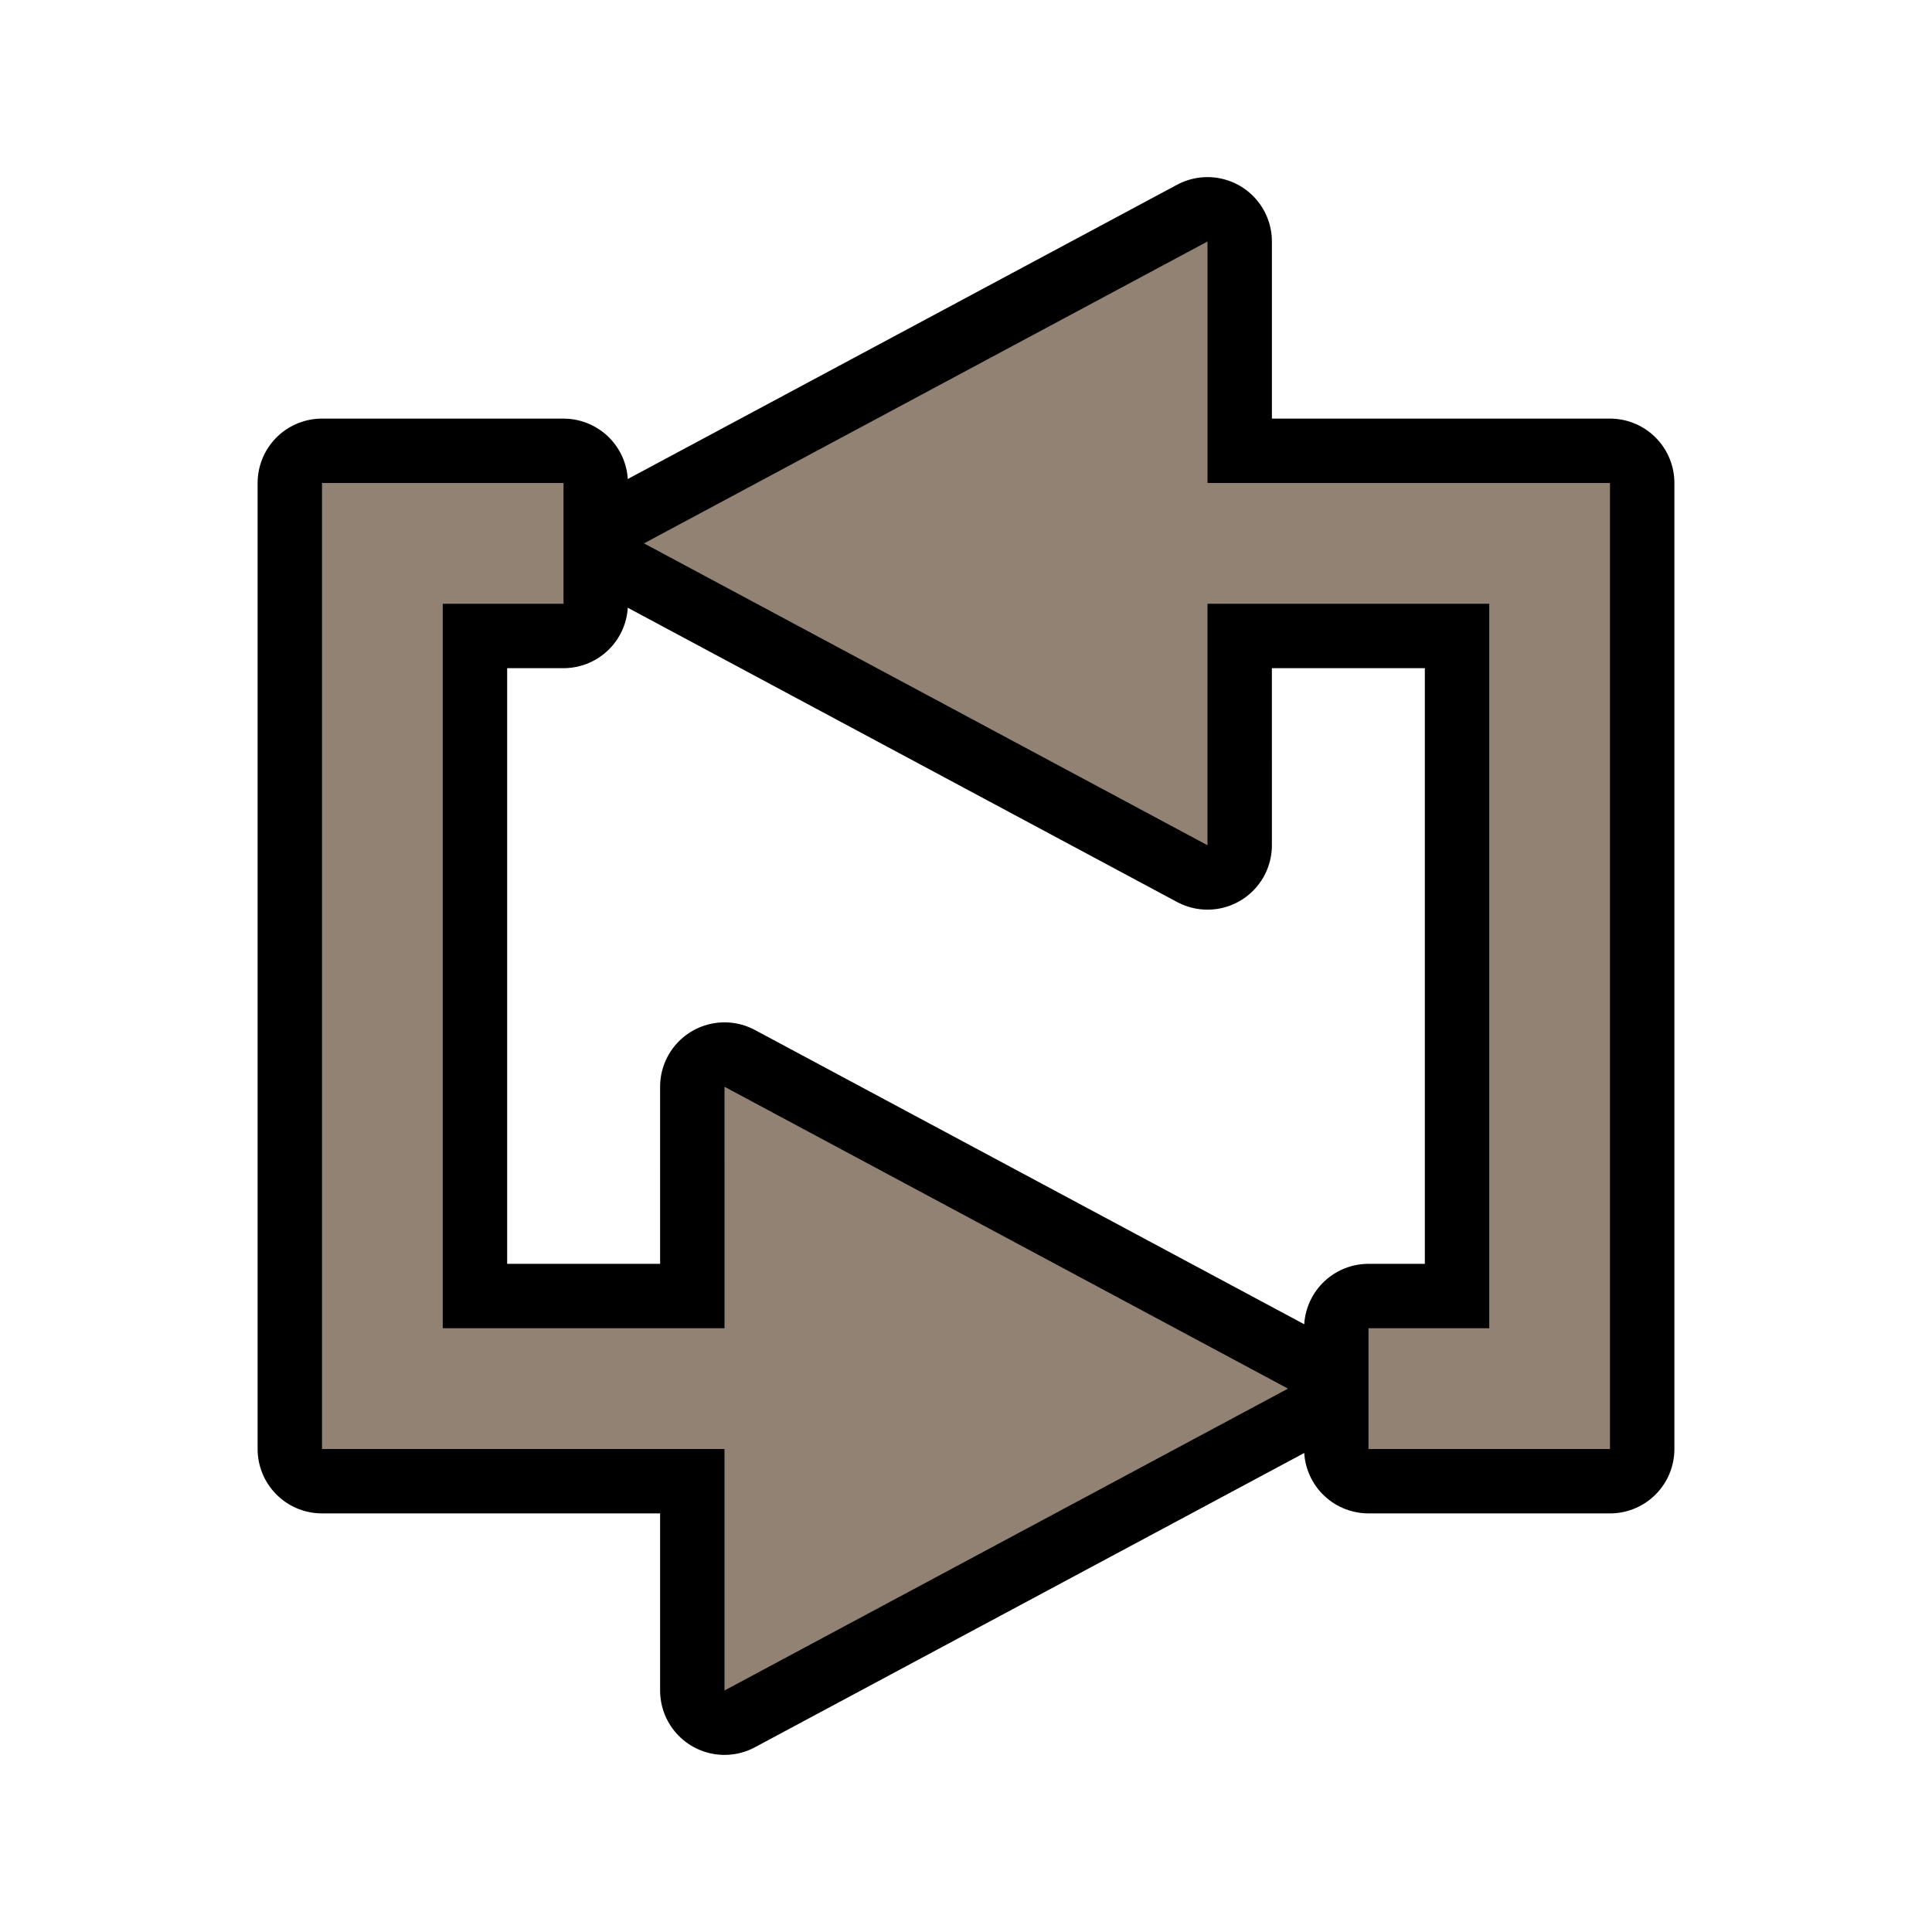
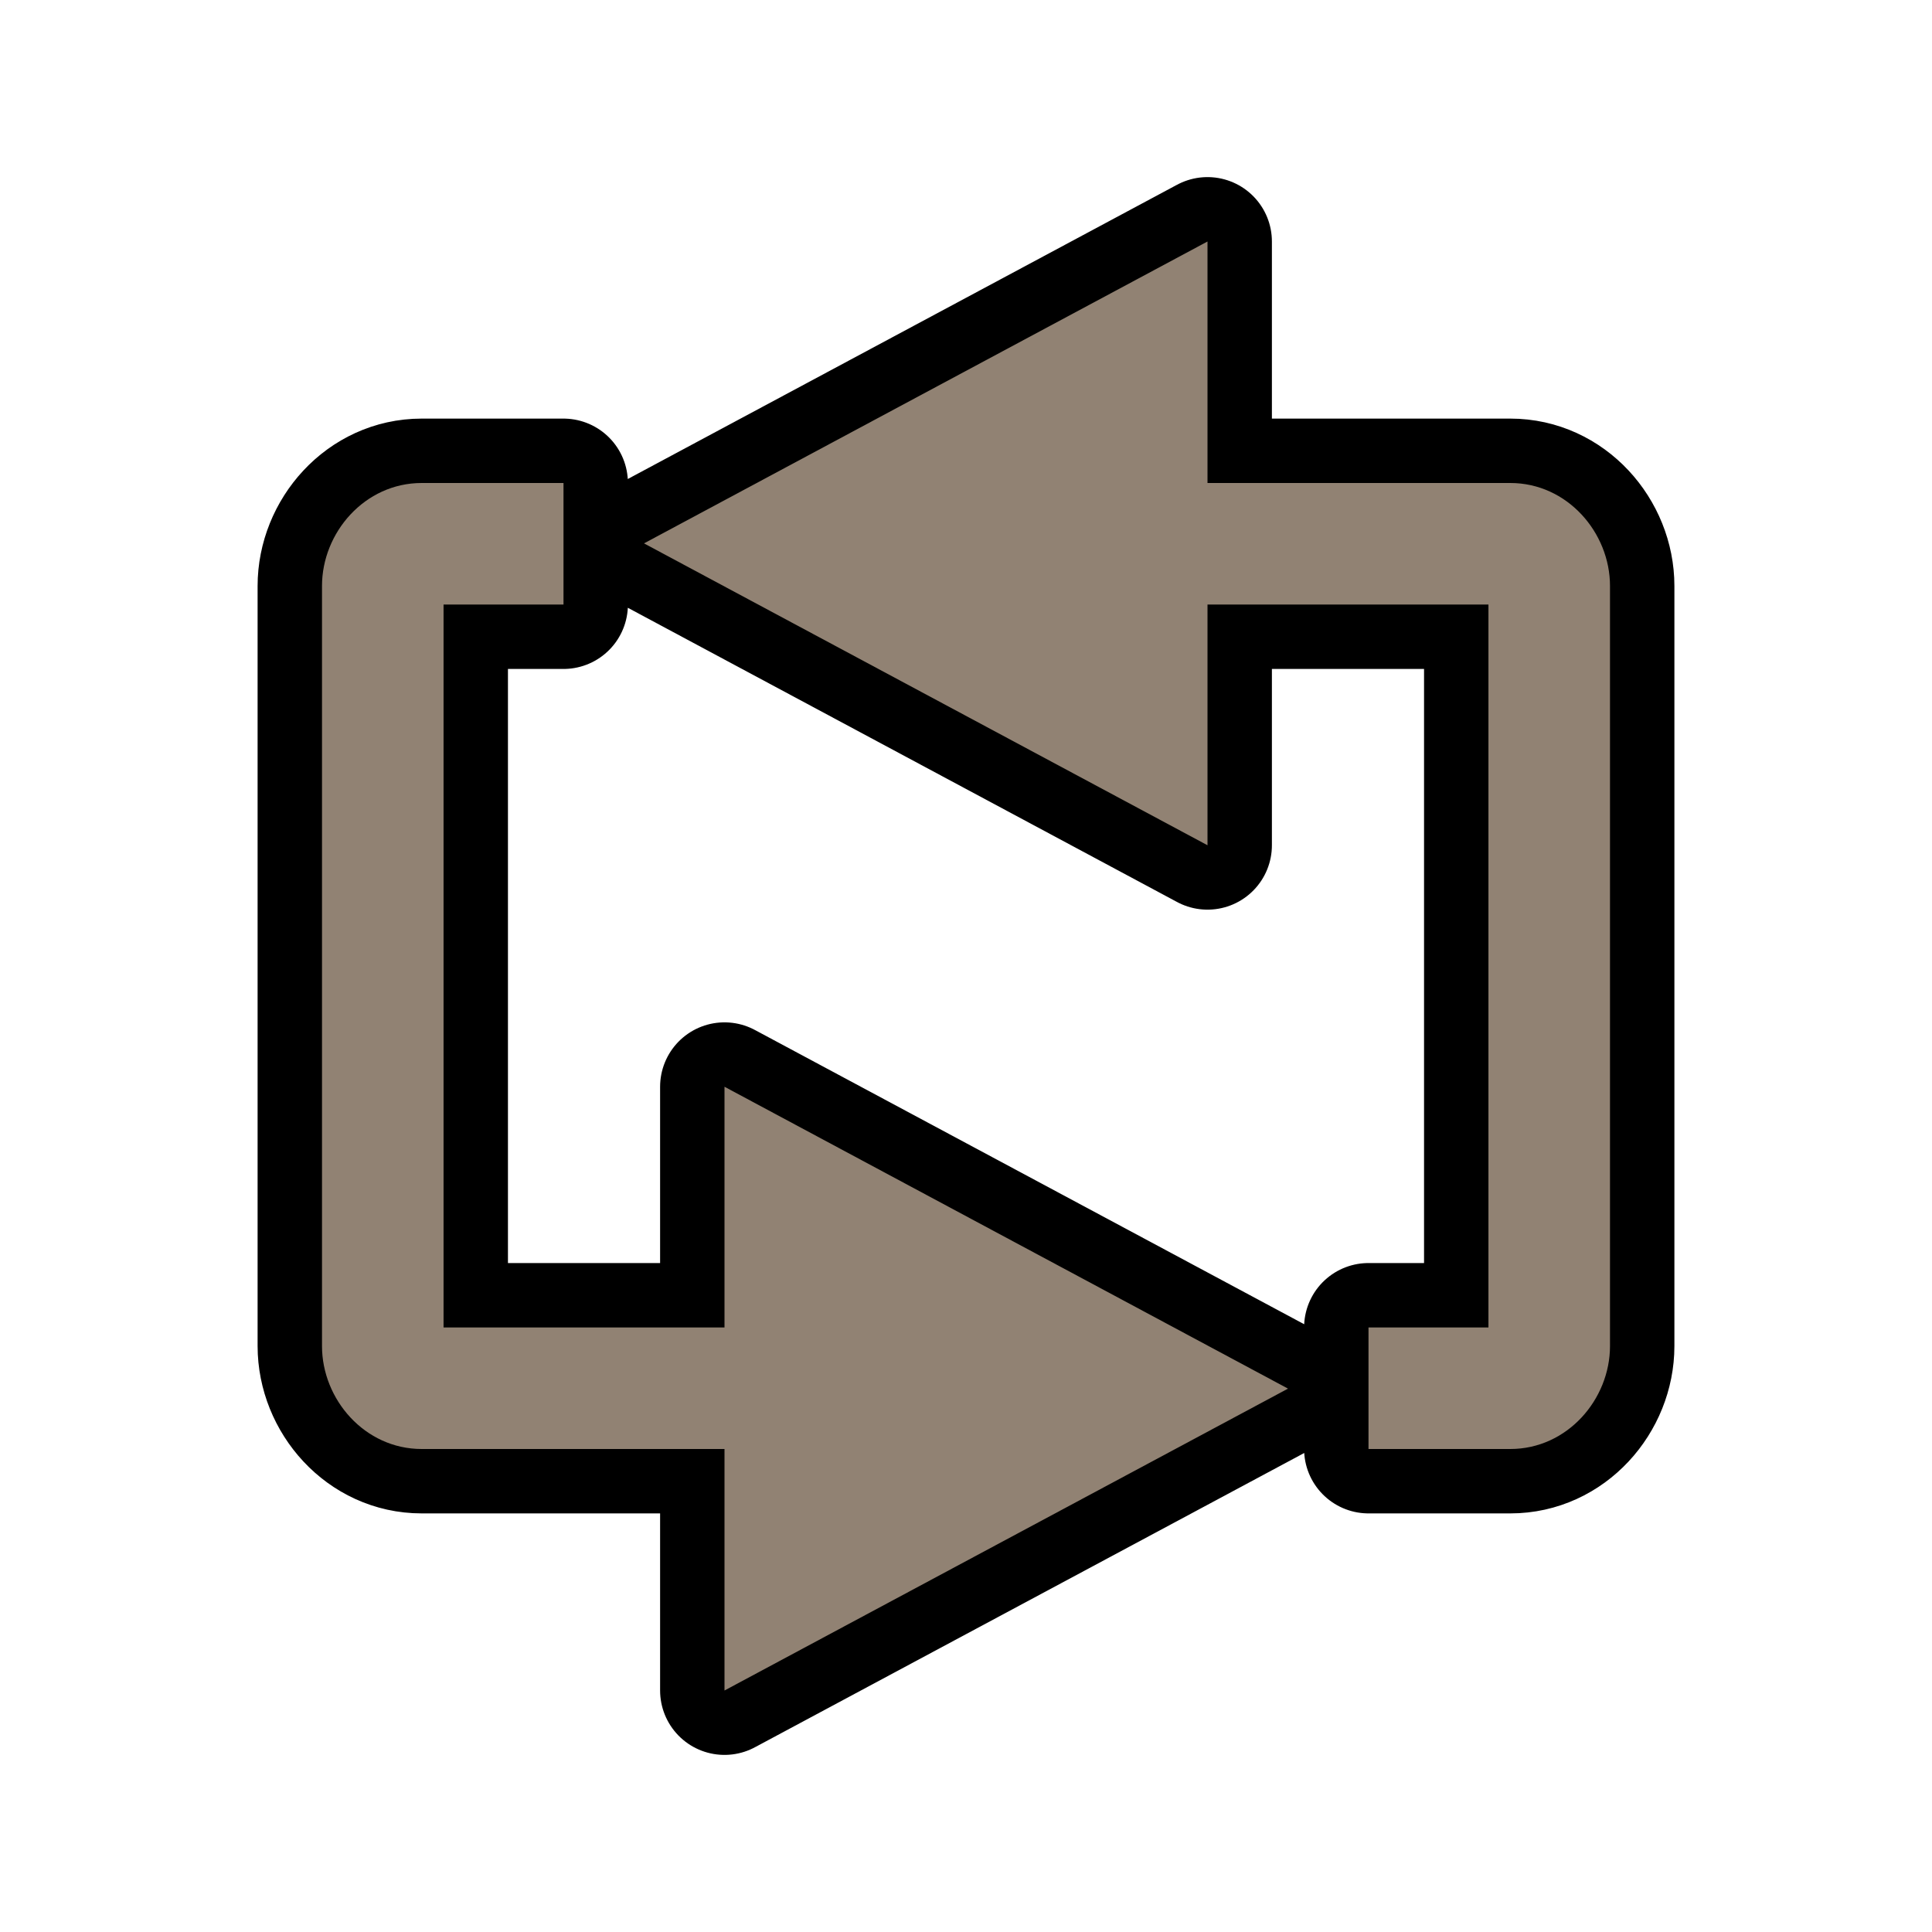
- <svg xmlns="http://www.w3.org/2000/svg" id="svg14" version="1.1" height="24" width="24">
+ <svg xmlns="http://www.w3.org/2000/svg" width="24" height="24" version="1.1" id="svg14">
  <defs id="defs18" />
-   <g style="stroke-width:1.6;stroke-miterlimit:4;stroke-dasharray:none;stroke-linejoin:round" id="g6" stroke-width="1.6" stroke="#000001" fill="none">
-     <path style="stroke-width:1.6;stroke-miterlimit:4;stroke-dasharray:none;stroke-linejoin:round" id="path2" color="#000001" d="m20 18v-12h-5v-3l-7 3.75 7 3.75-1e-4-3 3.5-1e-4v9l-1.5-1e-4v1.5z" />
-     <path style="stroke-width:1.6;stroke-miterlimit:4;stroke-dasharray:none;stroke-linejoin:round" id="path4" color="#000001" d="m4 6v12h5v3l7-3.75-7-3.75 1e-4 3-3.5 1e-4v-9l1.5 1e-4v-1.5z" />
+   <g style="display:none;opacity:0.361" id="layer1">
+     <g style="stroke-width:1.6;stroke-linejoin:round;stroke-miterlimit:4;stroke-dasharray:none" id="g6" stroke-width="1.6" stroke="#000001" fill="none">
+       <path style="stroke-width:1.6;stroke-linejoin:round;stroke-miterlimit:4;stroke-dasharray:none" id="path2" color="#000001" d="M 20,18 V 6 H 15 V 3 L 8,6.75 15,10.5 15,7.5 18.5,7.5 v 9 L 17,16.5 V 18 Z" />
+       <path style="stroke-width:1.6;stroke-linejoin:round;stroke-miterlimit:4;stroke-dasharray:none" id="path4" color="#000001" d="m 4,6 v 12 h 5 v 3 L 16,17.25 9,13.5 9,16.5 5.5,16.5 v -9 L 7,7.5 V 6 Z" />
+     </g>
+     <path style="fill:#918273" d="M 20,18 V 6 h -5 v -3 l -7,3.75 7,3.75 -10e-5,-3 3.5,-1e-4 v 9 l -1.5,-10e-5 v 1.5 z" id="path8" />
+     <path style="fill:#918273" d="M 4,6 V 18 h 5 v 3 l 7,-3.75 -7,-3.75 10e-5,3 -3.5,10e-5 V 7.5 l 1.5,1e-4 v -1.5 z" color="#000001" id="path10" />
  </g>
-   <g id="g12" fill="#918273">
-     <path id="path8" color="#000001" d="m20 18v-12h-5v-3l-7 3.75 7 3.75-1e-4-3 3.5-1e-4v9l-1.5-1e-4v1.5z" />
-     <path id="path10" color="#000001" d="m4 6v12h5v3l7-3.75-7-3.75 1e-4 3-3.5 1e-4v-9l1.5 1e-4v-1.5z" />
+   <g style="display:inline" id="layer2">
+     <path d="M 15 3 L 8 6.75 L 15 10.5 L 15 7.51 L 18.49 7.51 L 18.49 16.49 L 17 16.49 L 17 18 L 18.762 18 C 19.469 18 20 17.384 20 16.721 L 20 7.279 C 20 6.616 19.469 6 18.762 6 L 15 6 L 15 3 z M 5.238 6 C 4.531 6 4 6.616 4 7.279 L 4 16.721 C 4 17.384 4.531 18 5.238 18 L 9 18 L 9 21 L 16 17.25 L 9 13.5 L 9 16.49 L 5.51 16.49 L 5.51 7.51 L 7 7.51 L 7 6 L 5.238 6 z " style="color:#000000;font-style:normal;font-variant:normal;font-weight:normal;font-stretch:normal;font-size:medium;line-height:normal;font-family:sans-serif;font-variant-ligatures:normal;font-variant-position:normal;font-variant-caps:normal;font-variant-numeric:normal;font-variant-alternates:normal;font-variant-east-asian:normal;font-feature-settings:normal;font-variation-settings:normal;text-indent:0;text-align:start;text-decoration:none;text-decoration-line:none;text-decoration-style:solid;text-decoration-color:#000000;letter-spacing:normal;word-spacing:normal;text-transform:none;writing-mode:lr-tb;direction:ltr;text-orientation:mixed;dominant-baseline:auto;baseline-shift:baseline;text-anchor:start;white-space:normal;shape-padding:0;shape-margin:0;inline-size:0;clip-rule:nonzero;display:inline;overflow:visible;visibility:visible;opacity:1;isolation:auto;mix-blend-mode:normal;color-interpolation:sRGB;color-interpolation-filters:linearRGB;solid-color:#000000;solid-opacity:1;vector-effect:none;fill:#918273;fill-opacity:1;fill-rule:nonzero;stroke:#000000;stroke-width:1.6;stroke-linecap:round;stroke-linejoin:round;stroke-miterlimit:4;stroke-dasharray:none;stroke-dashoffset:0;stroke-opacity:1;color-rendering:auto;image-rendering:auto;shape-rendering:auto;text-rendering:auto;enable-background:accumulate;stop-color:#000000;stop-opacity:1" id="path880-5" />
+     <path d="M 5.238,6 C 4.531,6 4,6.616 4,7.279 V 16.721 C 4,17.384 4.531,18 5.238,18 h 4.328 V 16.49 H 5.51 V 7.51 H 7 V 6 Z m 9.195,0 v 1.51 h 4.057 V 16.49 H 17 V 18 h 1.762 C 19.469,18 20,17.384 20,16.721 V 7.279 C 20,6.616 19.469,6 18.762,6 Z" style="color:#000000;font-style:normal;font-variant:normal;font-weight:normal;font-stretch:normal;font-size:medium;line-height:normal;font-family:sans-serif;font-variant-ligatures:normal;font-variant-position:normal;font-variant-caps:normal;font-variant-numeric:normal;font-variant-alternates:normal;font-variant-east-asian:normal;font-feature-settings:normal;font-variation-settings:normal;text-indent:0;text-align:start;text-decoration:none;text-decoration-line:none;text-decoration-style:solid;text-decoration-color:#000000;letter-spacing:normal;word-spacing:normal;text-transform:none;writing-mode:lr-tb;direction:ltr;text-orientation:mixed;dominant-baseline:auto;baseline-shift:baseline;text-anchor:start;white-space:normal;shape-padding:0;shape-margin:0;inline-size:0;clip-rule:nonzero;display:inline;overflow:visible;visibility:visible;opacity:1;isolation:auto;mix-blend-mode:normal;color-interpolation:sRGB;color-interpolation-filters:linearRGB;solid-color:#000000;solid-opacity:1;vector-effect:none;fill:#918273;fill-opacity:1;fill-rule:nonzero;stroke:none;stroke-width:1.51;stroke-linecap:round;stroke-linejoin:round;stroke-miterlimit:4;stroke-dasharray:none;stroke-dashoffset:0;stroke-opacity:1;color-rendering:auto;image-rendering:auto;shape-rendering:auto;text-rendering:auto;enable-background:accumulate;stop-color:#000000;stop-opacity:1" id="path880" />
+     <path id="path903" d="M 8,6.75 15,3 v 7.5 z" style="fill:#918273;fill-opacity:1;stroke:none;stroke-width:1px;stroke-linecap:butt;stroke-linejoin:miter;stroke-opacity:1" />
+     <path id="path905" d="M 9,13.5 V 21 l 7,-3.75 z" style="fill:#918273;fill-opacity:1;stroke:none;stroke-width:1px;stroke-linecap:butt;stroke-linejoin:miter;stroke-opacity:1" />
  </g>
</svg>
